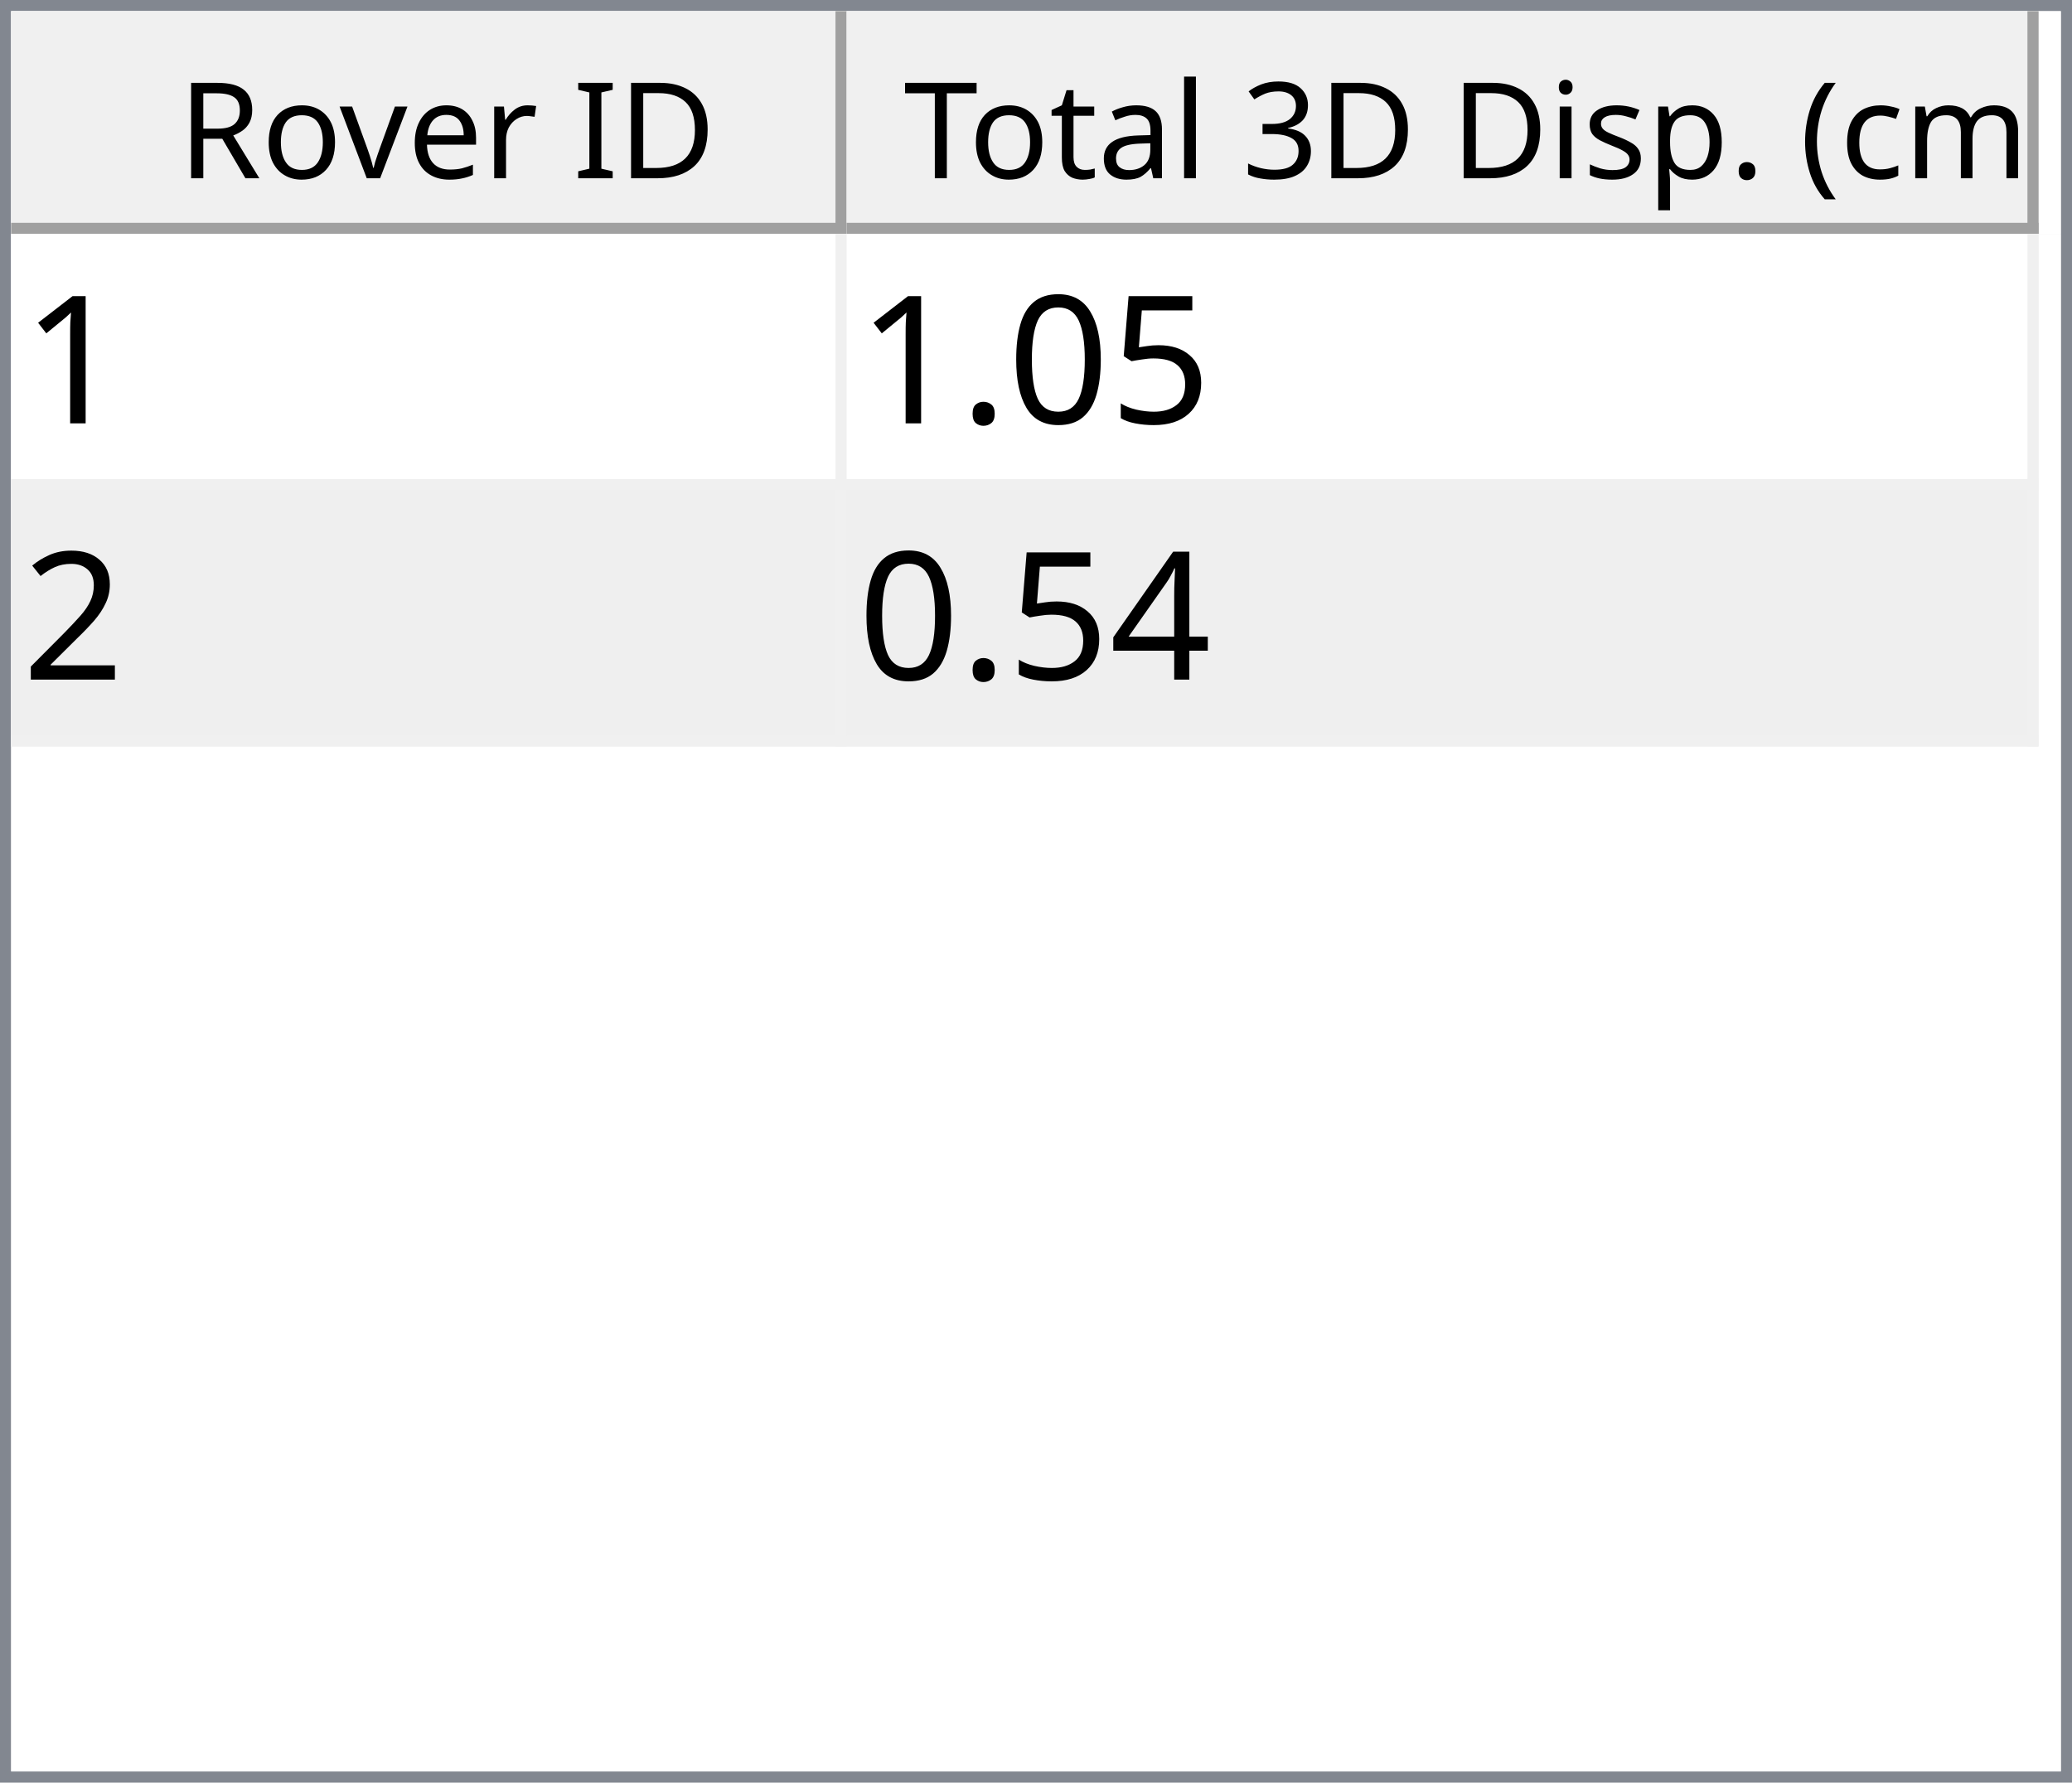
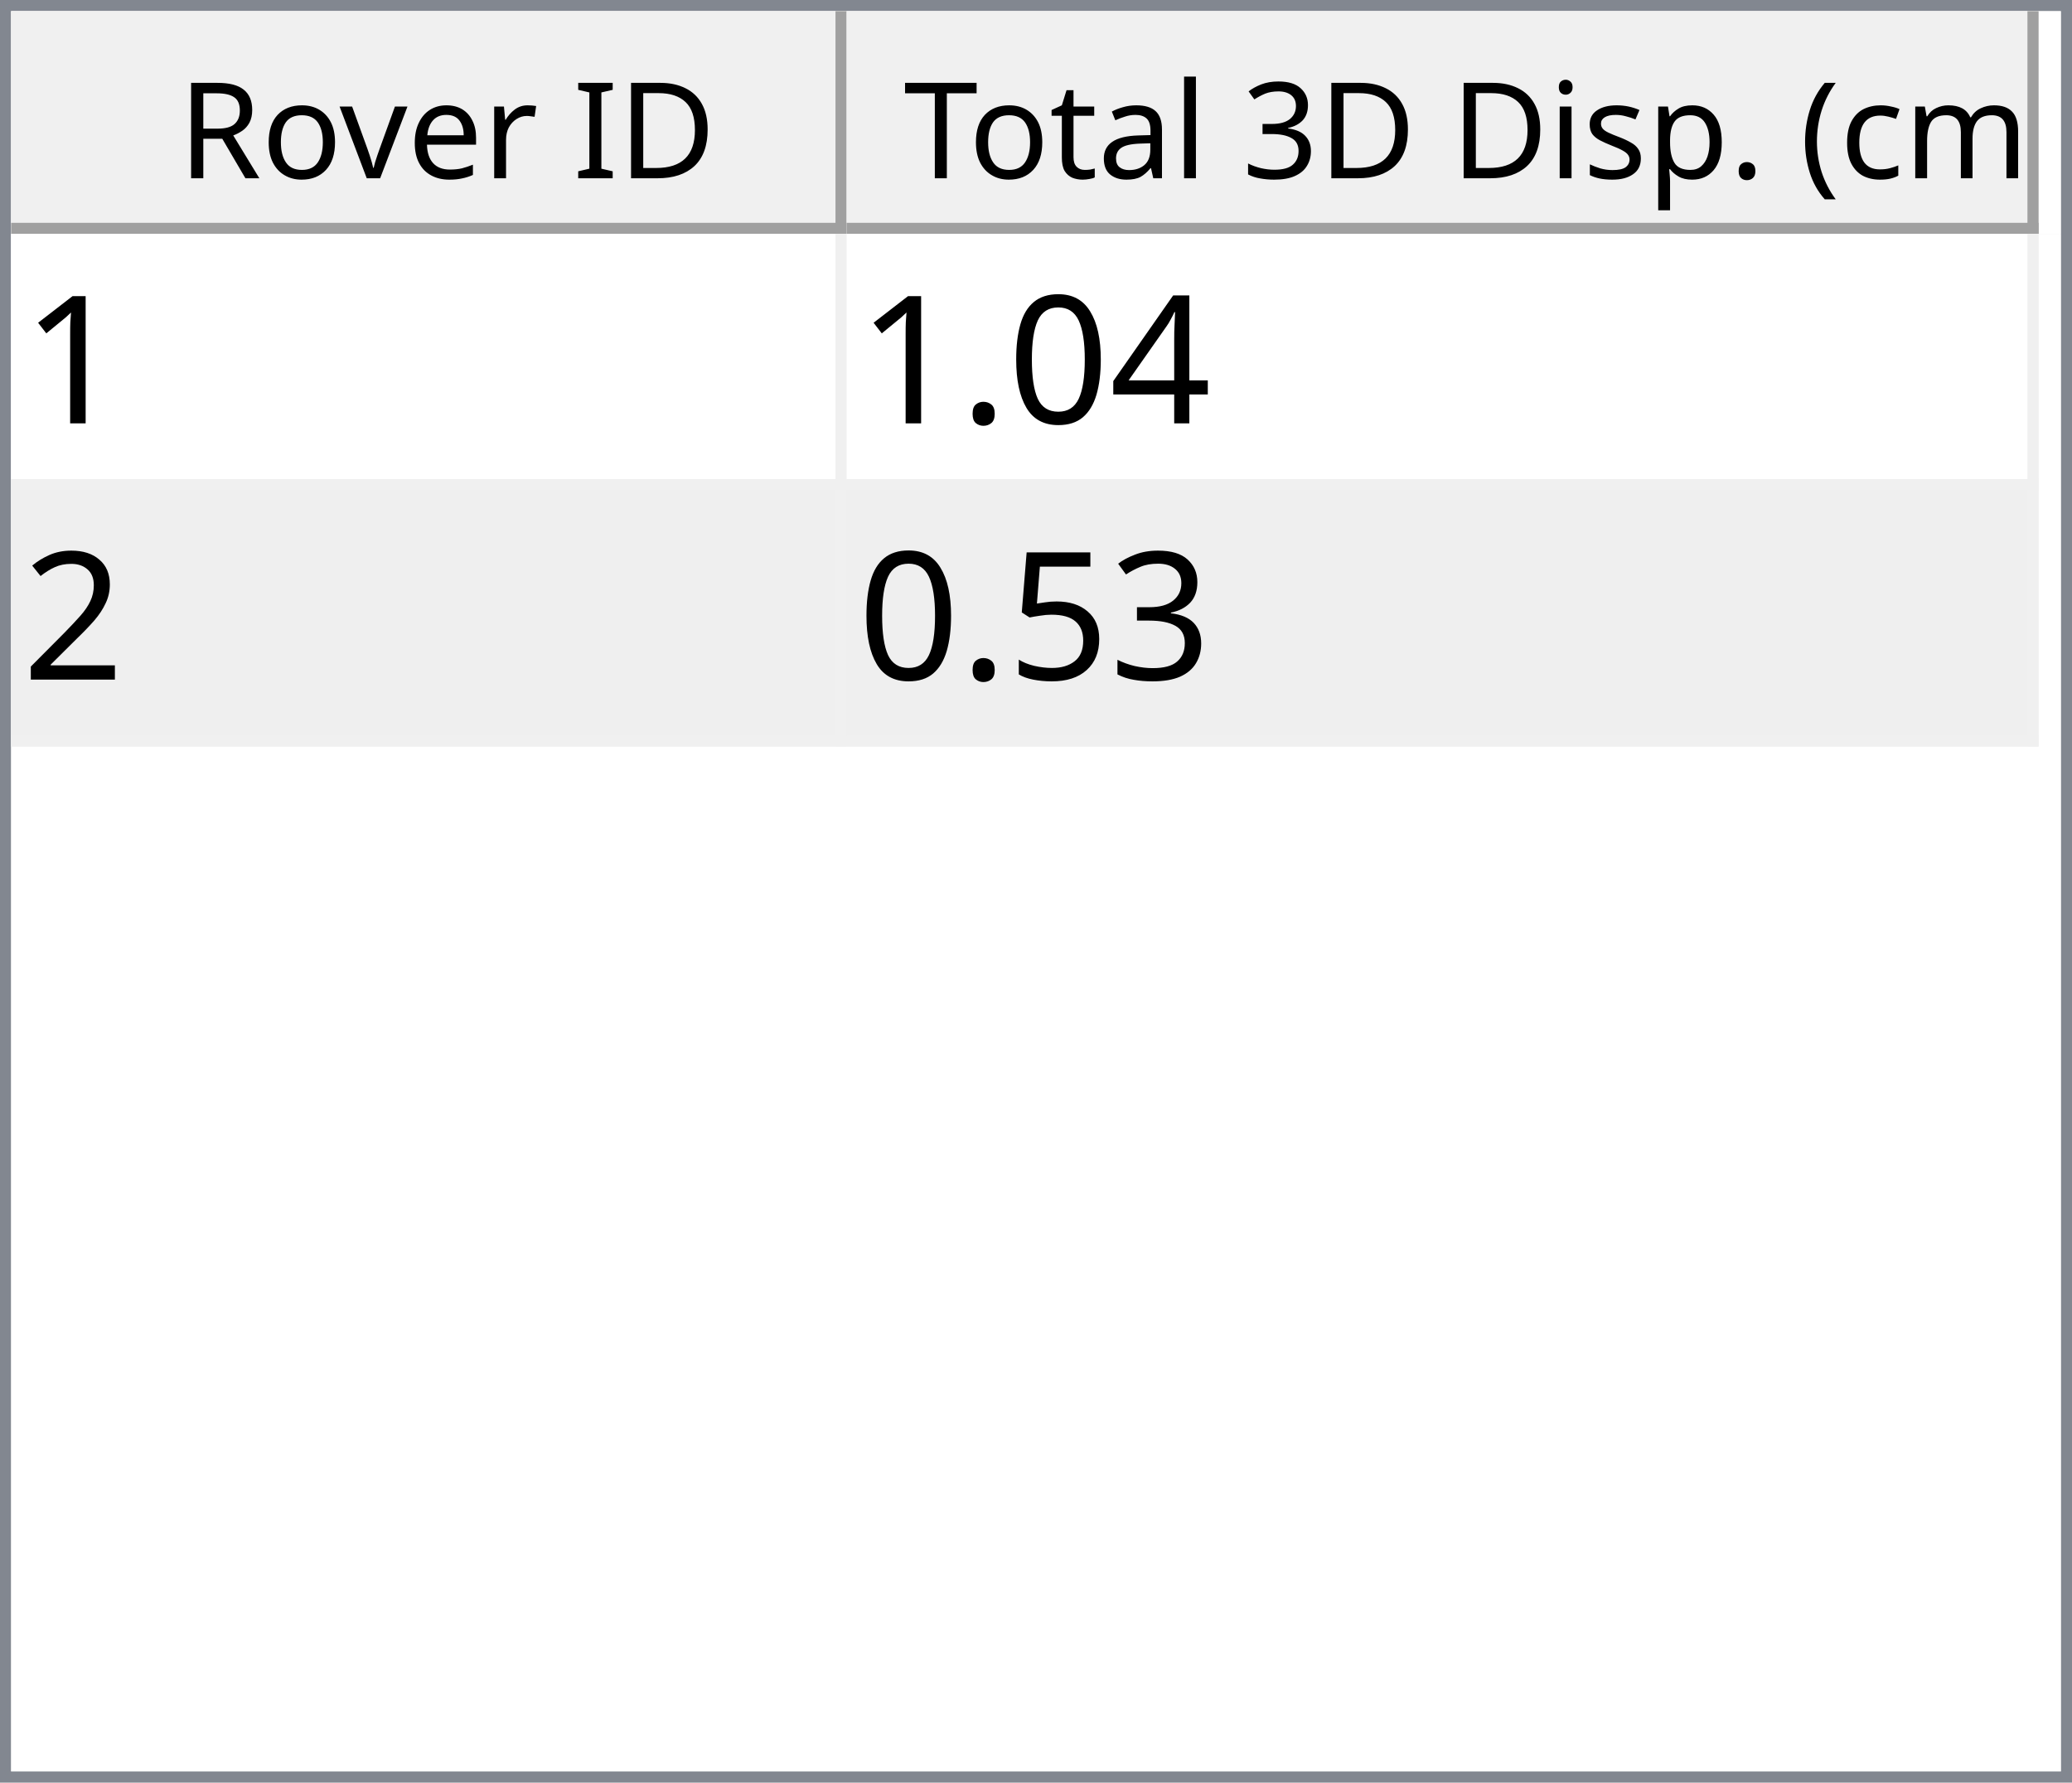
<svg xmlns="http://www.w3.org/2000/svg" style="fill-opacity:1; color-rendering:auto; color-interpolation:auto; text-rendering:auto; stroke:black; stroke-linecap:square; stroke-miterlimit:10; shape-rendering:auto; stroke-opacity:1; fill:black; stroke-dasharray:none; font-weight:normal; stroke-width:1; font-family:'Dialog'; font-style:normal; stroke-linejoin:miter; font-size:12px; stroke-dashoffset:0; image-rendering:auto;" width="186" height="160">
  <defs id="genericDefs" />
  <g>
    <defs id="defs1">
      <clipPath clipPathUnits="userSpaceOnUse" id="clipPath1">
        <path d="M0 0 L186 0 L186 160 L0 160 L0 0 Z" />
      </clipPath>
      <clipPath clipPathUnits="userSpaceOnUse" id="clipPath2">
        <path d="M0 0 L0 160 L186 160 L186 0 Z" />
      </clipPath>
      <clipPath clipPathUnits="userSpaceOnUse" id="clipPath3">
        <path d="M0 0 L0 20 L184 20 L184 0 Z" />
      </clipPath>
      <clipPath clipPathUnits="userSpaceOnUse" id="clipPath4">
        <path d="M0 0 L0 20 L75 20 L75 0 Z" />
      </clipPath>
      <clipPath clipPathUnits="userSpaceOnUse" id="clipPath5">
        <path d="M1 1 L1 19 L74 19 L74 1 Z" />
      </clipPath>
      <clipPath clipPathUnits="userSpaceOnUse" id="clipPath6">
        <path d="M0 0 L0 18 L73 18 L73 0 Z" />
      </clipPath>
      <clipPath clipPathUnits="userSpaceOnUse" id="clipPath7">
        <path d="M-0.5 -0.5 L-0.5 19.5 L74.5 19.5 L74.5 -0.5 Z" />
      </clipPath>
      <clipPath clipPathUnits="userSpaceOnUse" id="clipPath8">
        <path d="M0 0 L0 20 L107 20 L107 0 Z" />
      </clipPath>
      <clipPath clipPathUnits="userSpaceOnUse" id="clipPath9">
        <path d="M1 1 L1 19 L106 19 L106 1 Z" />
      </clipPath>
      <clipPath clipPathUnits="userSpaceOnUse" id="clipPath10">
        <path d="M0 0 L0 18 L105 18 L105 0 Z" />
      </clipPath>
      <clipPath clipPathUnits="userSpaceOnUse" id="clipPath11">
        <path d="M-0.5 -0.5 L-0.5 19.5 L106.5 19.5 L106.5 -0.5 Z" />
      </clipPath>
      <clipPath clipPathUnits="userSpaceOnUse" id="clipPath12">
        <path d="M0 0 L0 138 L184 138 L184 0 Z" />
      </clipPath>
      <clipPath clipPathUnits="userSpaceOnUse" id="clipPath13">
        <path d="M0 0 L0 46 L182 46 L182 0 Z" />
      </clipPath>
      <clipPath clipPathUnits="userSpaceOnUse" id="clipPath14">
        <path d="M-0.5 -0.5 L-0.5 45.5 L181.5 45.5 L181.5 -0.5 Z" />
      </clipPath>
      <clipPath clipPathUnits="userSpaceOnUse" id="clipPath15">
        <path d="M0 0 L0 22 L74 22 L74 0 Z" />
      </clipPath>
      <clipPath clipPathUnits="userSpaceOnUse" id="clipPath16">
        <path d="M0 0 L0 22 L106 22 L106 0 Z" />
      </clipPath>
      <font horiz-adv-x="64.551" id="font1">
        <font-face ascent="107.91" descent="25.098" units-per-em="100" style="font-style:normal; font-family:Segoe UI; font-weight:normal;" />
        <missing-glyph horiz-adv-x="64.551" d="M8.109 0 L8.109 68.266 L56.453 68.266 L56.453 0 L8.109 0 ZM15.328 7.234 L49.219 7.234 L49.219 61.031 L15.328 61.031 L15.328 7.234 Z" />
        <glyph unicode="D" horiz-adv-x="70.117" d="M9.188 0 L9.188 70.016 L28.516 70.016 Q65.531 70.016 65.531 35.891 Q65.531 19.672 55.25 9.836 Q44.969 0 27.734 0 L9.188 0 ZM17.391 62.594 L17.391 7.422 L27.828 7.422 Q41.609 7.422 49.273 14.797 Q56.938 22.172 56.938 35.688 Q56.938 62.594 28.328 62.594 L17.391 62.594 Z" />
        <glyph unicode="I" horiz-adv-x="26.611" d="M17.391 0 L9.188 0 L9.188 70.016 L17.391 70.016 L17.391 0 Z" />
        <glyph unicode=" " horiz-adv-x="27.393" d="" />
        <glyph unicode="r" horiz-adv-x="34.766" d="M34.188 41.891 Q32.078 43.5 28.125 43.5 Q23 43.5 19.555 38.672 Q16.109 33.844 16.109 25.484 L16.109 0 L8.109 0 L8.109 50 L16.109 50 L16.109 39.703 L16.312 39.703 Q18.016 44.969 21.531 47.922 Q25.047 50.875 29.391 50.875 Q32.516 50.875 34.188 50.203 L34.188 41.891 Z" />
        <glyph unicode="e" horiz-adv-x="52.295" d="M48.297 23 L12.984 23 Q13.188 14.656 17.484 10.109 Q21.781 5.562 29.297 5.562 Q37.75 5.562 44.828 11.141 L44.828 3.609 Q38.234 -1.172 27.391 -1.172 Q16.797 -1.172 10.742 5.641 Q4.688 12.453 4.688 24.812 Q4.688 36.469 11.305 43.82 Q17.922 51.172 27.734 51.172 Q37.547 51.172 42.922 44.828 Q48.297 38.484 48.297 27.203 L48.297 23 ZM40.094 29.781 Q40.047 36.719 36.75 40.578 Q33.453 44.438 27.594 44.438 Q21.922 44.438 17.969 40.383 Q14.016 36.328 13.094 29.781 L40.094 29.781 Z" />
        <glyph unicode="v" horiz-adv-x="47.9" d="M47.406 50 L27.484 0 L19.625 0 L0.688 50 L9.469 50 L22.172 13.672 Q23.578 9.672 23.922 6.688 L24.125 6.688 Q24.609 10.453 25.688 13.484 L38.969 50 L47.406 50 Z" />
        <glyph unicode="o" horiz-adv-x="58.594" d="M29 -1.172 Q17.922 -1.172 11.305 5.836 Q4.688 12.844 4.688 24.422 Q4.688 37.016 11.57 44.094 Q18.453 51.172 30.172 51.172 Q41.359 51.172 47.633 44.289 Q53.906 37.406 53.906 25.203 Q53.906 13.234 47.141 6.031 Q40.375 -1.172 29 -1.172 ZM29.594 44.438 Q21.875 44.438 17.383 39.188 Q12.891 33.938 12.891 24.703 Q12.891 15.828 17.43 10.695 Q21.969 5.562 29.594 5.562 Q37.359 5.562 41.531 10.594 Q45.703 15.625 45.703 24.906 Q45.703 34.281 41.531 39.359 Q37.359 44.438 29.594 44.438 Z" />
        <glyph unicode="R" horiz-adv-x="59.814" d="M59.375 0 L49.609 0 L37.891 19.625 Q36.281 22.359 34.766 24.289 Q33.25 26.219 31.664 27.438 Q30.078 28.656 28.25 29.219 Q26.422 29.781 24.125 29.781 L17.391 29.781 L17.391 0 L9.188 0 L9.188 70.016 L30.078 70.016 Q34.672 70.016 38.555 68.867 Q42.438 67.719 45.289 65.375 Q48.141 63.031 49.758 59.547 Q51.375 56.062 51.375 51.375 Q51.375 47.703 50.273 44.656 Q49.172 41.609 47.148 39.211 Q45.125 36.812 42.266 35.133 Q39.406 33.453 35.844 32.516 L35.844 32.328 Q37.594 31.547 38.891 30.547 Q40.188 29.547 41.359 28.18 Q42.531 26.812 43.68 25.078 Q44.828 23.344 46.234 21.047 L59.375 0 ZM17.391 62.594 L17.391 37.203 L28.516 37.203 Q31.594 37.203 34.203 38.133 Q36.812 39.062 38.719 40.797 Q40.625 42.531 41.703 45.047 Q42.781 47.562 42.781 50.688 Q42.781 56.297 39.141 59.445 Q35.5 62.594 28.609 62.594 L17.391 62.594 Z" />
        <glyph unicode=")" horiz-adv-x="30.176" d="M8.297 -15.922 L1.172 -15.922 Q16.406 2.344 16.406 26.812 Q16.406 51.469 1.078 70.016 L8.297 70.016 Q23.531 52.156 23.531 26.703 Q23.531 1.375 8.297 -15.922 Z" />
        <glyph unicode="m" horiz-adv-x="86.133" d="M79.109 0 L71.094 0 L71.094 28.719 Q71.094 37.016 68.531 40.727 Q65.969 44.438 59.906 44.438 Q54.781 44.438 51.195 39.75 Q47.609 35.062 47.609 28.516 L47.609 0 L39.594 0 L39.594 29.688 Q39.594 44.438 28.219 44.438 Q22.953 44.438 19.531 40.016 Q16.109 35.594 16.109 28.516 L16.109 0 L8.109 0 L8.109 50 L16.109 50 L16.109 42.094 L16.312 42.094 Q21.625 51.172 31.844 51.172 Q36.969 51.172 40.773 48.312 Q44.578 45.453 46 40.828 Q51.562 51.172 62.594 51.172 Q79.109 51.172 79.109 30.812 L79.109 0 Z" />
        <glyph unicode="c" horiz-adv-x="46.191" d="M42.188 2.297 Q36.422 -1.172 28.516 -1.172 Q17.828 -1.172 11.258 5.789 Q4.688 12.75 4.688 23.828 Q4.688 36.188 11.766 43.68 Q18.844 51.172 30.672 51.172 Q37.25 51.172 42.281 48.734 L42.281 40.531 Q36.719 44.438 30.375 44.438 Q22.703 44.438 17.797 38.945 Q12.891 33.453 12.891 24.516 Q12.891 15.719 17.508 10.641 Q22.125 5.562 29.891 5.562 Q36.422 5.562 42.188 9.906 L42.188 2.297 Z" />
        <glyph unicode="(" horiz-adv-x="30.176" d="M29.109 -15.922 L21.969 -15.922 Q6.844 1.375 6.844 26.703 Q6.844 52.156 21.969 70.016 L29.203 70.016 Q13.875 51.469 13.875 26.812 Q13.875 2.344 29.109 -15.922 Z" />
        <glyph unicode="." horiz-adv-x="21.68" d="M10.891 -1.078 Q8.641 -1.078 7.055 0.539 Q5.469 2.156 5.469 4.391 Q5.469 6.641 7.055 8.273 Q8.641 9.906 10.891 9.906 Q13.188 9.906 14.797 8.273 Q16.406 6.641 16.406 4.391 Q16.406 2.156 14.797 0.539 Q13.188 -1.078 10.891 -1.078 Z" />
        <glyph unicode="p" horiz-adv-x="58.789" d="M16.312 7.234 L16.109 7.234 L16.109 -23 L8.109 -23 L8.109 50 L16.109 50 L16.109 41.219 L16.312 41.219 Q22.219 51.172 33.594 51.172 Q43.266 51.172 48.688 44.461 Q54.109 37.75 54.109 26.469 Q54.109 13.922 48 6.375 Q41.891 -1.172 31.297 -1.172 Q21.578 -1.172 16.312 7.234 ZM16.109 27.391 L16.109 20.406 Q16.109 14.203 20.141 9.883 Q24.172 5.562 30.375 5.562 Q37.641 5.562 41.773 11.133 Q45.906 16.703 45.906 26.609 Q45.906 34.969 42.047 39.703 Q38.188 44.438 31.594 44.438 Q24.609 44.438 20.359 39.578 Q16.109 34.719 16.109 27.391 Z" />
        <glyph unicode="s" horiz-adv-x="42.432" d="M5.078 1.812 L5.078 10.406 Q11.625 5.562 19.484 5.562 Q30.031 5.562 30.031 12.594 Q30.031 14.594 29.125 15.992 Q28.219 17.391 26.68 18.461 Q25.141 19.531 23.07 20.383 Q21 21.234 18.609 22.172 Q15.281 23.484 12.766 24.828 Q10.25 26.172 8.57 27.859 Q6.891 29.547 6.031 31.695 Q5.172 33.844 5.172 36.719 Q5.172 40.234 6.789 42.945 Q8.406 45.656 11.086 47.484 Q13.766 49.312 17.211 50.242 Q20.656 51.172 24.312 51.172 Q30.812 51.172 35.938 48.922 L35.938 40.828 Q30.422 44.438 23.25 44.438 Q21 44.438 19.195 43.922 Q17.391 43.406 16.094 42.477 Q14.797 41.547 14.086 40.258 Q13.375 38.969 13.375 37.406 Q13.375 35.453 14.086 34.133 Q14.797 32.812 16.164 31.789 Q17.531 30.766 19.484 29.938 Q21.438 29.109 23.922 28.125 Q27.25 26.859 29.883 25.516 Q32.516 24.172 34.375 22.484 Q36.234 20.797 37.234 18.602 Q38.234 16.406 38.234 13.375 Q38.234 9.672 36.602 6.938 Q34.969 4.203 32.234 2.398 Q29.5 0.594 25.93 -0.289 Q22.359 -1.172 18.453 -1.172 Q10.75 -1.172 5.078 1.812 Z" />
        <glyph unicode="i" horiz-adv-x="24.219" d="M12.203 62.703 Q10.062 62.703 8.547 64.164 Q7.031 65.625 7.031 67.875 Q7.031 70.125 8.547 71.609 Q10.062 73.094 12.203 73.094 Q14.406 73.094 15.945 71.609 Q17.484 70.125 17.484 67.875 Q17.484 65.719 15.945 64.211 Q14.406 62.703 12.203 62.703 ZM16.109 0 L8.109 0 L8.109 50 L16.109 50 L16.109 0 Z" />
        <glyph unicode="3" horiz-adv-x="53.906" d="M46.531 19.828 Q46.531 15.094 44.75 11.211 Q42.969 7.328 39.719 4.57 Q36.469 1.812 31.93 0.297 Q27.391 -1.219 21.922 -1.219 Q11.922 -1.219 6 2.594 L6 11.188 Q13.094 5.609 22.219 5.609 Q25.875 5.609 28.828 6.539 Q31.781 7.469 33.906 9.227 Q36.031 10.984 37.18 13.477 Q38.328 15.969 38.328 19.094 Q38.328 32.812 18.797 32.812 L12.984 32.812 L12.984 39.594 L18.5 39.594 Q35.797 39.594 35.797 52.484 Q35.797 64.406 22.609 64.406 Q15.188 64.406 8.688 59.422 L8.688 67.188 Q15.375 71.188 24.609 71.188 Q29 71.188 32.57 69.969 Q36.141 68.75 38.68 66.555 Q41.219 64.359 42.609 61.281 Q44 58.203 44 54.5 Q44 40.672 30.031 36.719 L30.031 36.531 Q33.594 36.141 36.625 34.797 Q39.656 33.453 41.852 31.305 Q44.047 29.156 45.289 26.25 Q46.531 23.344 46.531 19.828 Z" />
        <glyph unicode="l" horiz-adv-x="24.219" d="M16.109 0 L8.109 0 L8.109 74.031 L16.109 74.031 L16.109 0 Z" />
        <glyph unicode="a" horiz-adv-x="50.879" d="M43.891 0 L35.891 0 L35.891 7.812 L35.688 7.812 Q30.469 -1.172 20.312 -1.172 Q12.844 -1.172 8.617 2.781 Q4.391 6.734 4.391 13.281 Q4.391 27.297 20.906 29.594 L35.891 31.688 Q35.891 44.438 25.594 44.438 Q16.547 44.438 9.281 38.281 L9.281 46.484 Q16.656 51.172 26.266 51.172 Q43.891 51.172 43.891 32.516 L43.891 0 ZM35.891 25.297 L23.828 23.641 Q18.266 22.859 15.43 20.875 Q12.594 18.891 12.594 13.875 Q12.594 10.203 15.211 7.883 Q17.828 5.562 22.172 5.562 Q28.125 5.562 32.008 9.742 Q35.891 13.922 35.891 20.312 L35.891 25.297 Z" />
        <glyph unicode="t" horiz-adv-x="33.887" d="M31.297 0.484 Q28.469 -1.078 23.828 -1.078 Q10.688 -1.078 10.688 13.578 L10.688 43.172 L2.094 43.172 L2.094 50 L10.688 50 L10.688 62.203 L18.703 64.797 L18.703 50 L31.297 50 L31.297 43.172 L18.703 43.172 L18.703 14.984 Q18.703 9.969 20.414 7.82 Q22.125 5.672 26.078 5.672 Q29.109 5.672 31.297 7.328 L31.297 0.484 Z" />
        <glyph unicode="T" horiz-adv-x="52.393" d="M50.594 62.594 L30.375 62.594 L30.375 0 L22.172 0 L22.172 62.594 L2 62.594 L2 70.016 L50.594 70.016 L50.594 62.594 Z" />
      </font>
      <font horiz-adv-x="75.0" id="font2">
        <font-face ascent="100.537" descent="21.973" units-per-em="100" style="font-style:normal; font-family:sans-serif; font-weight:normal;" />
        <missing-glyph horiz-adv-x="75.0" d="M12.5 0 L12.5 62.5 L62.5 62.5 L62.5 0 L12.5 0 ZM14.062 1.562 L60.938 1.562 L60.938 60.938 L14.062 60.938 L14.062 1.562 Z" />
        <glyph unicode="1" horiz-adv-x="55.615" d="M37.25 0 L28.469 0 L28.469 56 Q25.297 52.984 20.141 49.953 Q14.984 46.922 10.891 45.406 L10.891 53.906 Q18.266 57.375 23.781 62.305 Q29.297 67.234 31.594 71.875 L37.25 71.875 L37.25 0 Z" />
-         <glyph unicode="5" horiz-adv-x="55.615" d="M4.156 18.75 L13.375 19.531 Q14.406 12.797 18.141 9.398 Q21.875 6 27.156 6 Q33.5 6 37.891 10.789 Q42.281 15.578 42.281 23.484 Q42.281 31 38.062 35.352 Q33.844 39.703 27 39.703 Q22.75 39.703 19.336 37.773 Q15.922 35.844 13.969 32.766 L5.719 33.844 L12.641 70.609 L48.25 70.609 L48.25 62.203 L19.672 62.203 L15.828 42.969 Q22.266 47.469 29.344 47.469 Q38.719 47.469 45.164 40.969 Q51.609 34.469 51.609 24.266 Q51.609 14.547 45.953 7.469 Q39.062 -1.219 27.156 -1.219 Q17.391 -1.219 11.211 4.25 Q5.031 9.719 4.156 18.75 Z" />
+         <glyph unicode="4" horiz-adv-x="55.615" d="M32.328 0 L32.328 17.141 L1.266 17.141 L1.266 25.203 L33.938 71.578 L41.109 71.578 L41.109 25.203 L50.781 25.203 L50.781 17.141 L41.109 17.141 L41.109 0 L32.328 0 ZM32.328 25.203 L32.328 57.469 L9.906 25.203 L32.328 25.203 Z" />
        <glyph unicode="0" horiz-adv-x="55.615" d="M4.156 35.297 Q4.156 48 6.766 55.742 Q9.375 63.484 14.523 67.68 Q19.672 71.875 27.484 71.875 Q33.25 71.875 37.594 69.555 Q41.938 67.234 44.773 62.867 Q47.609 58.5 49.219 52.227 Q50.828 45.953 50.828 35.297 Q50.828 22.703 48.242 14.969 Q45.656 7.234 40.508 3.008 Q35.359 -1.219 27.484 -1.219 Q17.141 -1.219 11.234 6.203 Q4.156 15.141 4.156 35.297 ZM13.188 35.297 Q13.188 17.672 17.312 11.836 Q21.438 6 27.484 6 Q33.547 6 37.672 11.859 Q41.797 17.719 41.797 35.297 Q41.797 52.984 37.672 58.789 Q33.547 64.594 27.391 64.594 Q21.344 64.594 17.719 59.469 Q13.188 52.938 13.188 35.297 Z" />
        <glyph unicode="." horiz-adv-x="27.783" d="M9.078 0 L9.078 10.016 L19.094 10.016 L19.094 0 L9.078 0 Z" />
        <glyph unicode="2" horiz-adv-x="55.615" d="M50.344 8.453 L50.344 0 L3.031 0 Q2.938 3.172 4.047 6.109 Q5.859 10.938 9.836 15.625 Q13.812 20.312 21.344 26.469 Q33.016 36.031 37.117 41.625 Q41.219 47.219 41.219 52.203 Q41.219 57.422 37.477 61.008 Q33.734 64.594 27.734 64.594 Q21.391 64.594 17.578 60.789 Q13.766 56.984 13.719 50.25 L4.688 51.172 Q5.609 61.281 11.664 66.578 Q17.719 71.875 27.938 71.875 Q38.234 71.875 44.242 66.164 Q50.25 60.453 50.25 52 Q50.25 47.703 48.492 43.555 Q46.734 39.406 42.656 34.812 Q38.578 30.219 29.109 22.219 Q21.188 15.578 18.945 13.211 Q16.703 10.844 15.234 8.453 L50.344 8.453 Z" />
-         <glyph unicode="4" horiz-adv-x="55.615" d="M32.328 0 L32.328 17.141 L1.266 17.141 L1.266 25.203 L33.938 71.578 L41.109 71.578 L41.109 25.203 L50.781 25.203 L50.781 17.141 L41.109 17.141 L41.109 0 L32.328 0 ZM32.328 25.203 L32.328 57.469 L9.906 25.203 L32.328 25.203 Z" />
+         <glyph unicode="3" horiz-adv-x="55.615" d="M4.203 18.891 L12.984 20.062 Q14.5 12.594 18.141 9.297 Q21.781 6 27 6 Q33.203 6 37.477 10.297 Q41.75 14.594 41.75 20.953 Q41.75 27 37.797 30.93 Q33.844 34.859 27.734 34.859 Q25.25 34.859 21.531 33.891 L22.516 41.609 Q23.391 41.5 23.922 41.5 Q29.547 41.5 34.039 44.43 Q38.531 47.359 38.531 53.469 Q38.531 58.297 35.258 61.477 Q31.984 64.656 26.812 64.656 Q21.688 64.656 18.266 61.43 Q14.844 58.203 13.875 51.766 L5.078 53.328 Q6.688 62.156 12.398 67.016 Q18.109 71.875 26.609 71.875 Q32.469 71.875 37.398 69.359 Q42.328 66.844 44.945 62.5 Q47.562 58.156 47.562 53.266 Q47.562 48.641 45.07 44.828 Q42.578 41.016 37.703 38.766 Q44.047 37.312 47.562 32.695 Q51.078 28.078 51.078 21.141 Q51.078 11.766 44.242 5.25 Q37.406 -1.266 26.953 -1.266 Q17.531 -1.266 11.305 4.352 Q5.078 9.969 4.203 18.891 Z" />
+         <glyph unicode="5" horiz-adv-x="55.615" d="M4.156 18.75 L13.375 19.531 Q14.406 12.797 18.141 9.398 Q21.875 6 27.156 6 Q33.5 6 37.891 10.789 Q42.281 15.578 42.281 23.484 Q42.281 31 38.062 35.352 Q33.844 39.703 27 39.703 Q22.75 39.703 19.336 37.773 Q15.922 35.844 13.969 32.766 L5.719 33.844 L12.641 70.609 L48.25 70.609 L48.25 62.203 L19.672 62.203 L15.828 42.969 Q22.266 47.469 29.344 47.469 Q38.719 47.469 45.164 40.969 Q51.609 34.469 51.609 24.266 Q51.609 14.547 45.953 7.469 Q39.062 -1.219 27.156 -1.219 Q17.391 -1.219 11.211 4.25 Q5.031 9.719 4.156 18.75 Z" />
      </font>
    </defs>
    <g style="fill:white; stroke:white;">
      <rect x="0" y="0" width="186" style="clip-path:url(#clipPath1); stroke:none;" height="160" />
    </g>
    <g style="fill:white; text-rendering:optimizeSpeed; color-rendering:optimizeSpeed; image-rendering:optimizeSpeed; shape-rendering:crispEdges; stroke:white; color-interpolation:sRGB;">
      <rect x="0" width="186" height="160" y="0" style="stroke:none;" />
      <path style="stroke:none;" d="M0 160 L186 160 L186 0 L0 0 Z" />
    </g>
    <g style="fill:rgb(240,240,240); font-family:'Segoe UI'; stroke:rgb(240,240,240);">
      <rect x="0" y="0" width="186" style="clip-path:url(#clipPath2); stroke:none;" height="160" />
    </g>
    <g style="fill:rgb(130,135,144); font-family:'Segoe UI'; stroke:rgb(130,135,144);">
      <path d="M0 0 L186 0 L186 160 L0 160 L0 0 ZM1 1 L185 1 L185 159 L1 159 L1 1 Z" style="fill-rule:evenodd; clip-path:url(#clipPath2); stroke:none;" />
    </g>
    <g style="fill:white; font-family:'Segoe UI'; stroke:white;" transform="translate(1,1)">
      <rect x="0" y="0" width="184" style="clip-path:url(#clipPath3); stroke:none;" height="20" />
    </g>
    <g style="fill:rgb(240,240,240); font-family:'Segoe UI'; stroke:rgb(240,240,240);" transform="translate(1,1)">
      <rect x="0" y="0" width="75" style="clip-path:url(#clipPath4); stroke:none;" height="20" />
    </g>
    <g style="font-family:'Segoe UI';" transform="translate(2,2)">
      <text x="14" xml:space="preserve" y="14" style="clip-path:url(#clipPath6); stroke:none;">Rover ID</text>
    </g>
    <g style="fill:rgb(160,160,160); font-family:'Segoe UI'; stroke:rgb(160,160,160); stroke-linejoin:bevel;" transform="translate(1.5,1.5)">
      <line x1="74" x2="74" y1="0" style="fill:none; clip-path:url(#clipPath7);" y2="19" />
    </g>
    <g style="fill:rgb(160,160,160); font-family:'Segoe UI'; stroke:rgb(160,160,160); stroke-linejoin:bevel;" transform="matrix(1,0,0,1,1,1) translate(0.5,0.5)">
      <line x1="0" x2="74" y1="19" style="fill:none; clip-path:url(#clipPath7);" y2="19" />
    </g>
    <g style="fill:rgb(240,240,240); font-family:'Segoe UI'; stroke:rgb(240,240,240);" transform="translate(76,1)">
      <rect x="0" y="0" width="107" style="clip-path:url(#clipPath8); stroke:none;" height="20" />
    </g>
    <g style="font-family:'Segoe UI';" transform="translate(77,2)">
      <text x="1" xml:space="preserve" y="14" style="clip-path:url(#clipPath10); stroke:none;"> Total 3D Disp. (cm)</text>
    </g>
    <g style="fill:rgb(160,160,160); font-family:'Segoe UI'; stroke:rgb(160,160,160); stroke-linejoin:bevel;" transform="translate(76.5,1.5)">
      <line x1="106" x2="106" y1="0" style="fill:none; clip-path:url(#clipPath11);" y2="19" />
    </g>
    <g style="fill:rgb(160,160,160); font-family:'Segoe UI'; stroke:rgb(160,160,160); stroke-linejoin:bevel;" transform="matrix(1,0,0,1,76,1) translate(0.5,0.5)">
      <line x1="0" x2="106" y1="19" style="fill:none; clip-path:url(#clipPath11);" y2="19" />
    </g>
    <g style="fill:white; font-family:'Segoe UI'; stroke:white;" transform="translate(1,21)">
      <rect x="0" y="0" width="184" style="clip-path:url(#clipPath12); stroke:none;" height="138" />
    </g>
    <g style="fill:rgb(240,240,240); font-size:16px; font-family:sans-serif; stroke:rgb(240,240,240);" transform="translate(1,21)">
      <rect x="0" y="0" width="182" style="clip-path:url(#clipPath13); stroke:none;" height="46" />
      <line transform="translate(0.5,0.5)" x1="0" x2="181" y1="22" style="clip-path:url(#clipPath14); fill:none; stroke-linejoin:bevel;" y2="22" />
    </g>
    <g transform="matrix(1,0,0,1,1,21) translate(0.5,0.5)" style="fill:rgb(240,240,240); font-size:16px; font-family:sans-serif; stroke:rgb(240,240,240); stroke-linejoin:bevel;">
      <line x1="0" x2="181" y1="45" style="fill:none; clip-path:url(#clipPath14);" y2="45" />
    </g>
    <g transform="matrix(1,0,0,1,1,21) translate(0.5,0.5)" style="fill:rgb(240,240,240); font-size:16px; font-family:sans-serif; stroke:rgb(240,240,240); stroke-linejoin:bevel;">
      <line x1="74" x2="74" y1="0" style="fill:none; clip-path:url(#clipPath14);" y2="45" />
    </g>
    <g transform="matrix(1,0,0,1,1,21) translate(0.5,0.5)" style="fill:rgb(240,240,240); font-size:16px; font-family:sans-serif; stroke:rgb(240,240,240); stroke-linejoin:bevel;">
      <line x1="181" x2="181" y1="0" style="fill:none; clip-path:url(#clipPath14);" y2="45" />
    </g>
    <g style="fill:white; font-size:16px; font-family:sans-serif; stroke:white;" transform="matrix(1,0,0,1,1,21)">
      <rect x="0" y="0" width="74" style="clip-path:url(#clipPath15); stroke:none;" height="22" />
      <text x="1" y="17" style="fill:black; clip-path:url(#clipPath15); stroke:none;" xml:space="preserve">1</text>
    </g>
    <g style="fill:white; font-size:16px; font-family:sans-serif; stroke:white;" transform="matrix(1,0,0,1,1,21) translate(75,0)">
      <rect x="0" y="0" width="106" style="clip-path:url(#clipPath16); stroke:none;" height="22" />
-       <text x="1" y="17" style="fill:black; clip-path:url(#clipPath16); stroke:none;" xml:space="preserve">1.05</text>
+       <text x="1" y="17" style="fill:black; clip-path:url(#clipPath16); stroke:none;" xml:space="preserve">1.04</text>
    </g>
    <g style="fill:rgb(239,239,239); font-size:16px; font-family:sans-serif; stroke:rgb(239,239,239);" transform="matrix(1,0,0,1,1,21) translate(0,23)">
      <rect x="0" y="0" width="74" style="clip-path:url(#clipPath15); stroke:none;" height="22" />
      <text x="1" y="17" style="fill:black; clip-path:url(#clipPath15); stroke:none;" xml:space="preserve">2</text>
    </g>
    <g style="fill:rgb(239,239,239); font-size:16px; font-family:sans-serif; stroke:rgb(239,239,239);" transform="matrix(1,0,0,1,1,21) translate(75,23)">
      <rect x="0" y="0" width="106" style="clip-path:url(#clipPath16); stroke:none;" height="22" />
-       <text x="1" y="17" style="fill:black; clip-path:url(#clipPath16); stroke:none;" xml:space="preserve">0.54</text>
+       <text x="1" y="17" style="fill:black; clip-path:url(#clipPath16); stroke:none;" xml:space="preserve">0.53</text>
    </g>
  </g>
</svg>
